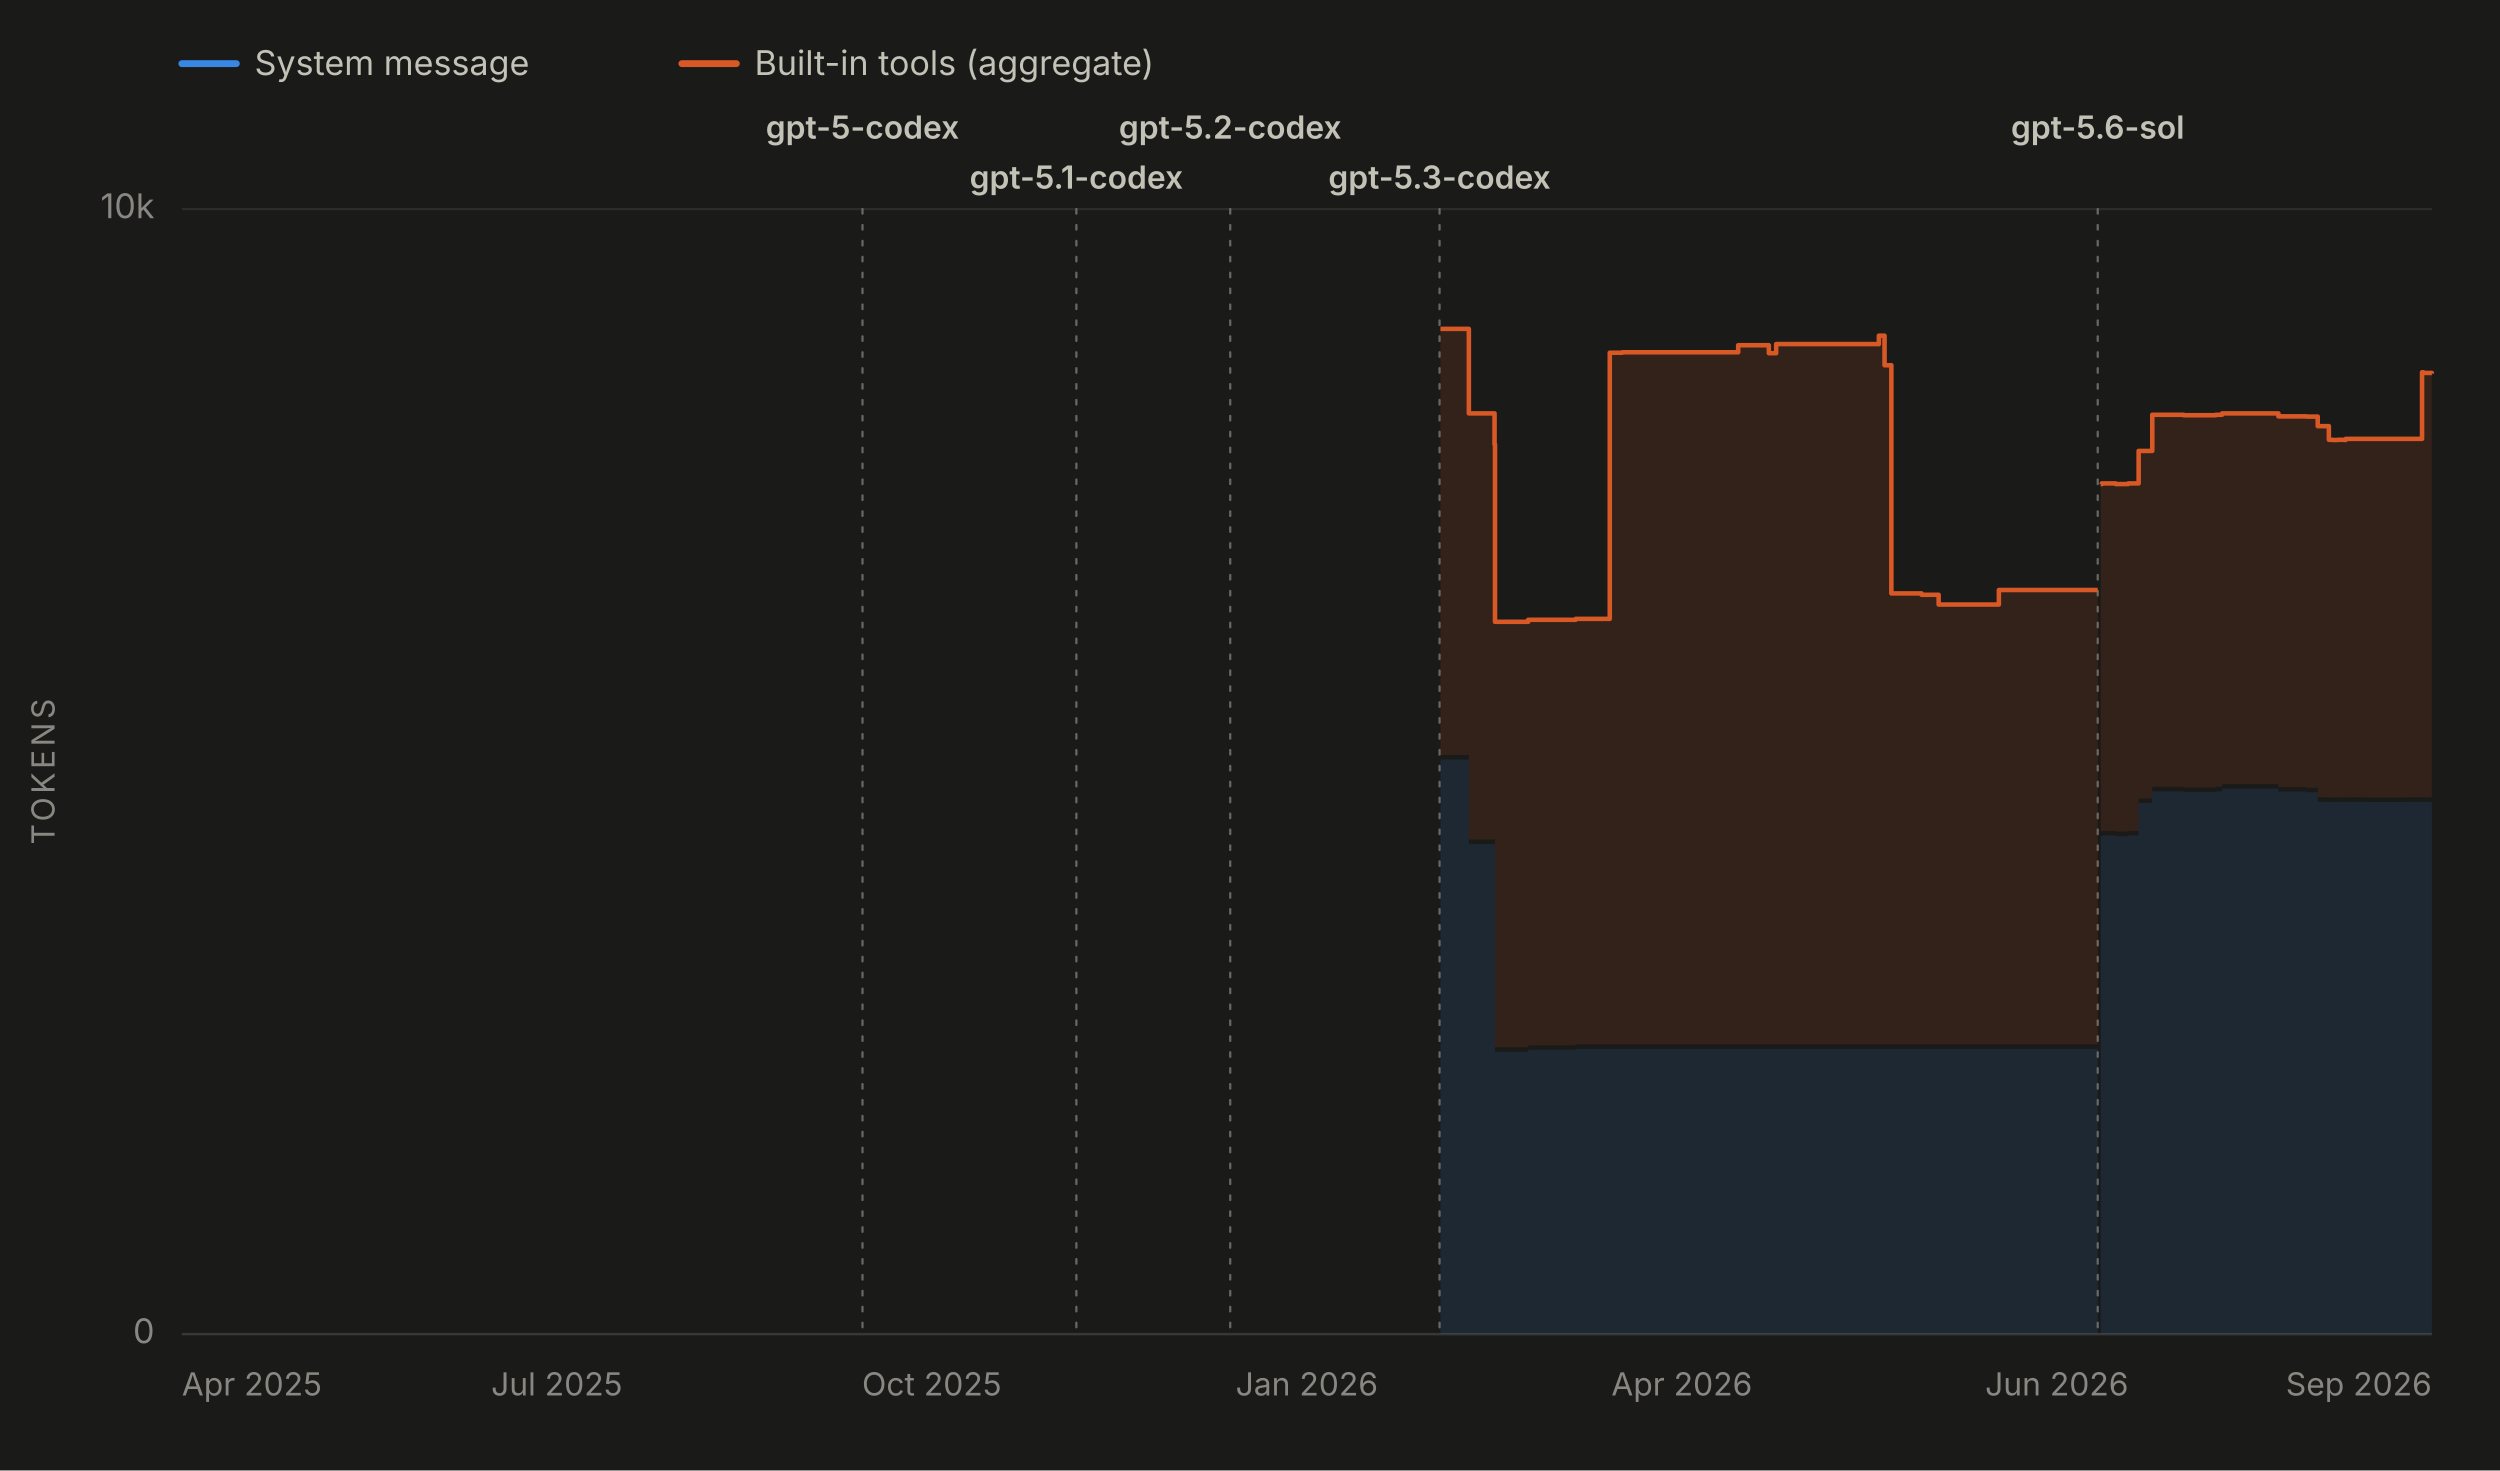
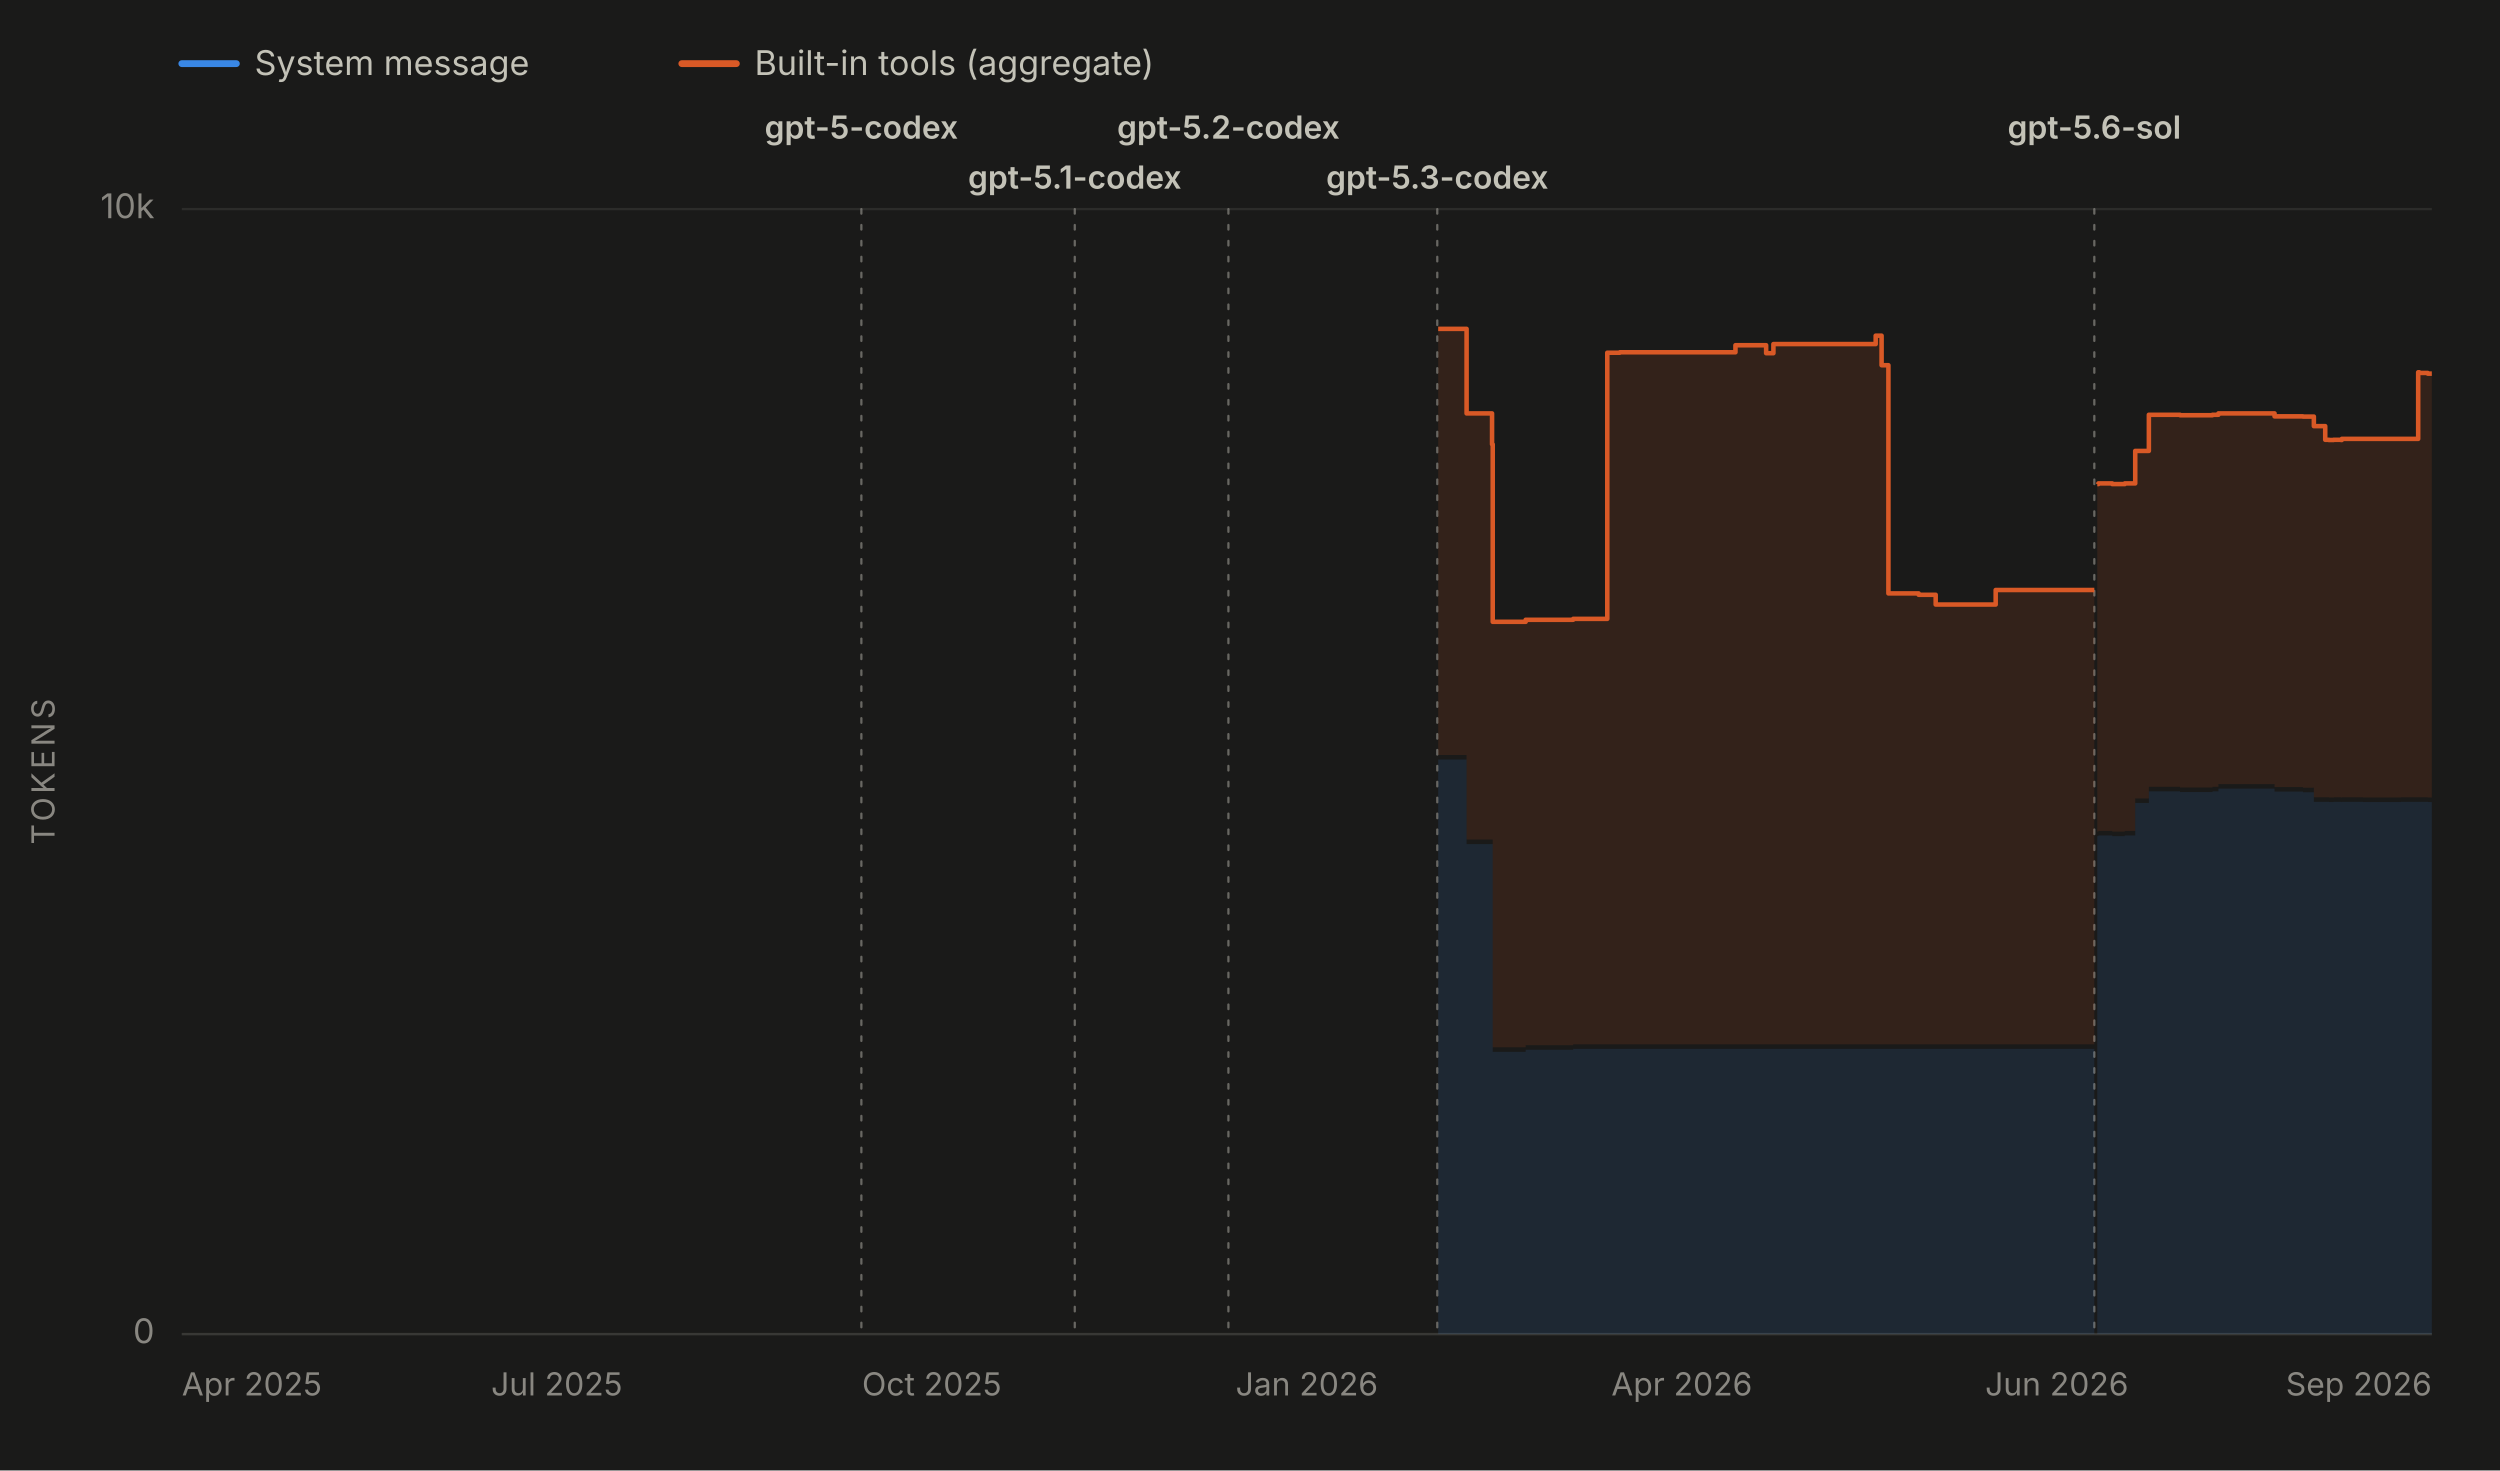
<svg xmlns="http://www.w3.org/2000/svg" viewBox="0 0 1100 647" width="1100" height="647" role="img" aria-labelledby="chartTitle chartDesc" font-family="system-ui, -apple-system, 'Segoe UI', sans-serif">
  <rect x="0" y="0" width="1100" height="647" fill="#1a1a19" />
  <line x1="80" y1="28" x2="104" y2="28" stroke="#3987e5" stroke-width="3" stroke-linecap="round" />
  <text x="112" y="33" font-size="15" fill="#c3c2b7">System message</text>
  <line x1="300" y1="28" x2="324" y2="28" stroke="#d95926" stroke-width="3" stroke-linecap="round" />
  <text x="332" y="33" font-size="15" fill="#c3c2b7">Built-in tools (aggregate)</text>
  <line x1="80" y1="587.0" x2="1070" y2="587.0" stroke="#2c2c2a" stroke-width="1" />
  <text x="68" y="591.0" font-size="15" fill="#898781" text-anchor="end">0</text>
  <line x1="80" y1="92.0" x2="1070" y2="92.0" stroke="#2c2c2a" stroke-width="1" />
  <text x="68" y="96.0" font-size="15" fill="#898781" text-anchor="end">10k</text>
  <text x="24" y="339.5" font-size="14" fill="#898781" text-anchor="middle" letter-spacing="1.5" transform="rotate(-90 24 339.5)">TOKENS</text>
  <line x1="80" y1="587" x2="1070" y2="587" stroke="#383835" stroke-width="1" />
  <text x="80.0" y="614" font-size="14" fill="#898781" text-anchor="start">Apr 2025</text>
  <text x="245.0" y="614" font-size="14" fill="#898781" text-anchor="middle">Jul 2025</text>
  <text x="410.0" y="614" font-size="14" fill="#898781" text-anchor="middle">Oct 2025</text>
  <text x="575.0" y="614" font-size="14" fill="#898781" text-anchor="middle">Jan 2026</text>
  <text x="740.0" y="614" font-size="14" fill="#898781" text-anchor="middle">Apr 2026</text>
  <text x="905.0" y="614" font-size="14" fill="#898781" text-anchor="middle">Jun 2026</text>
  <text x="1070.0" y="614" font-size="14" fill="#898781" text-anchor="end">Sep 2026</text>
  <g data-release-date="2025-09-23">
-     <line x1="379.5" y1="92" x2="379.5" y2="587" stroke="#898781" stroke-width="1" stroke-dasharray="2,5" stroke-linecap="round" opacity="0.7" />
-     <text x="379.5" y="61.0" font-size="14" font-weight="600" fill="#c3c2b7" text-anchor="middle">gpt-5-codex</text>
+     <line x1="379.0" y1="92" x2="379.0" y2="587" stroke="#898781" stroke-width="1" stroke-dasharray="2,5" stroke-linecap="round" opacity="0.7" />
+     <text x="379.0" y="61.0" font-size="14" font-weight="600" fill="#c3c2b7" text-anchor="middle">gpt-5-codex</text>
  </g>
  <g data-release-date="2025-11-12">
-     <line x1="473.6" y1="92" x2="473.6" y2="587" stroke="#898781" stroke-width="1" stroke-dasharray="2,5" stroke-linecap="round" opacity="0.7" />
-     <text x="473.6" y="83.0" font-size="14" font-weight="600" fill="#c3c2b7" text-anchor="middle">gpt-5.1-codex</text>
+     <line x1="472.9" y1="92" x2="472.9" y2="587" stroke="#898781" stroke-width="1" stroke-dasharray="2,5" stroke-linecap="round" opacity="0.7" />
+     <text x="472.9" y="83.0" font-size="14" font-weight="600" fill="#c3c2b7" text-anchor="middle">gpt-5.1-codex</text>
  </g>
  <g data-release-date="2025-12-18">
-     <line x1="541.3" y1="92" x2="541.3" y2="587" stroke="#898781" stroke-width="1" stroke-dasharray="2,5" stroke-linecap="round" opacity="0.7" />
-     <text x="541.3" y="61.0" font-size="14" font-weight="600" fill="#c3c2b7" text-anchor="middle">gpt-5.2-codex</text>
+     <line x1="540.5" y1="92" x2="540.5" y2="587" stroke="#898781" stroke-width="1" stroke-dasharray="2,5" stroke-linecap="round" opacity="0.7" />
+     <text x="540.5" y="61.0" font-size="14" font-weight="600" fill="#c3c2b7" text-anchor="middle">gpt-5.2-codex</text>
  </g>
  <g data-release-date="2026-02-05">
-     <line x1="633.4" y1="92" x2="633.4" y2="587" stroke="#898781" stroke-width="1" stroke-dasharray="2,5" stroke-linecap="round" opacity="0.7" />
-     <text x="633.4" y="83.0" font-size="14" font-weight="600" fill="#c3c2b7" text-anchor="middle">gpt-5.3-codex</text>
+     <line x1="632.4" y1="92" x2="632.4" y2="587" stroke="#898781" stroke-width="1" stroke-dasharray="2,5" stroke-linecap="round" opacity="0.7" />
+     <text x="632.4" y="83.0" font-size="14" font-weight="600" fill="#c3c2b7" text-anchor="middle">gpt-5.3-codex</text>
  </g>
  <g data-release-date="2026-07-09">
-     <line x1="923.0" y1="92" x2="923.0" y2="587" stroke="#898781" stroke-width="1" stroke-dasharray="2,5" stroke-linecap="round" opacity="0.7" />
-     <text x="923.0" y="61.0" font-size="14" font-weight="600" fill="#c3c2b7" text-anchor="middle">gpt-5.6-sol</text>
+     <line x1="921.5" y1="92" x2="921.5" y2="587" stroke="#898781" stroke-width="1" stroke-dasharray="2,5" stroke-linecap="round" opacity="0.7" />
+     <text x="921.5" y="61.0" font-size="14" font-weight="600" fill="#c3c2b7" text-anchor="middle">gpt-5.6-sol</text>
  </g>
  <g data-selected-models="gpt-5.3-codex">
-     <path d="M 633.8 587.0 L 633.8 334.2 L 634.8 334.2 L 634.8 334.2 L 646.3 334.2 L 646.3 371.4 L 648.0 371.4 L 648.0 371.4 L 648.2 371.4 L 648.2 371.4 L 657.6 371.4 L 657.6 371.4 L 657.8 371.4 L 657.8 462.8 L 658.4 462.8 L 658.4 462.8 L 672.4 462.8 L 672.4 461.9 L 674.7 461.9 L 674.7 461.9 L 681.8 461.9 L 681.8 461.9 L 686.3 461.9 L 686.3 461.9 L 687.6 461.9 L 687.6 461.9 L 693.3 461.9 L 693.3 461.5 L 695.9 461.5 L 695.9 461.5 L 697.4 461.5 L 697.4 461.5 L 708.3 461.5 L 708.3 461.5 L 713.8 461.5 L 713.8 461.5 L 727.3 461.5 L 727.3 461.5 L 736.3 461.5 L 736.3 461.5 L 755.6 461.5 L 755.6 461.5 L 755.9 461.5 L 755.9 461.5 L 764.8 461.5 L 764.8 461.5 L 774.0 461.5 L 774.0 461.5 L 778.3 461.5 L 778.3 461.5 L 779.7 461.5 L 779.7 461.5 L 781.5 461.5 L 781.5 461.5 L 792.7 461.5 L 792.7 461.5 L 805.9 461.5 L 805.9 461.5 L 808.2 461.5 L 808.2 461.5 L 826.7 461.5 L 826.7 461.5 L 829.2 461.5 L 829.2 461.5 L 832.2 461.5 L 832.2 461.5 L 841.8 461.5 L 841.8 461.5 L 845.5 461.5 L 845.5 461.5 L 853.0 461.5 L 853.0 461.5 L 857.3 461.5 L 857.3 461.5 L 866.5 461.5 L 866.5 461.5 L 868.2 461.5 L 868.2 461.5 L 879.5 461.5 L 879.5 461.5 L 883.9 461.5 L 883.9 461.5 L 892.8 461.5 L 892.8 461.5 L 896.7 461.5 L 896.7 461.5 L 897.3 461.5 L 897.3 461.5 L 900.3 461.5 L 900.3 461.5 L 904.6 461.5 L 904.6 461.5 L 908.1 461.5 L 908.1 461.5 L 921.3 461.5 L 921.3 461.5 L 923.0 461.5 L 923.0 461.5 L 923.0 587.0 Z" fill="#3987e5" fill-opacity="0.13" stroke="none" />
+     <path d="M 632.8 587.0 L 632.8 334.2 L 633.8 334.2 L 633.8 334.2 L 645.3 334.2 L 645.3 371.4 L 647.0 371.4 L 647.0 371.4 L 647.1 371.4 L 647.1 371.4 L 656.5 371.4 L 656.5 371.4 L 656.8 371.4 L 656.8 462.8 L 657.4 462.8 L 657.4 462.8 L 671.3 462.8 L 671.3 461.9 L 673.7 461.9 L 673.7 461.9 L 680.8 461.9 L 680.8 461.9 L 685.2 461.9 L 685.2 461.9 L 686.5 461.9 L 686.5 461.9 L 692.2 461.9 L 692.2 461.5 L 694.8 461.5 L 694.8 461.5 L 696.3 461.5 L 696.3 461.5 L 707.2 461.5 L 707.2 461.5 L 712.7 461.5 L 712.7 461.5 L 726.2 461.5 L 726.2 461.5 L 735.1 461.5 L 735.1 461.5 L 754.4 461.5 L 754.4 461.5 L 754.7 461.5 L 754.7 461.5 L 763.6 461.5 L 763.6 461.5 L 772.8 461.5 L 772.8 461.5 L 777.1 461.5 L 777.1 461.5 L 778.4 461.5 L 778.4 461.5 L 780.3 461.5 L 780.3 461.5 L 791.4 461.5 L 791.4 461.5 L 804.6 461.5 L 804.6 461.5 L 807.0 461.5 L 807.0 461.5 L 825.3 461.5 L 825.3 461.5 L 827.9 461.5 L 827.9 461.5 L 830.9 461.5 L 830.9 461.5 L 840.5 461.5 L 840.5 461.5 L 844.2 461.5 L 844.2 461.5 L 851.7 461.5 L 851.7 461.5 L 856.0 461.5 L 856.0 461.5 L 865.1 461.5 L 865.1 461.5 L 866.8 461.5 L 866.8 461.5 L 878.1 461.5 L 878.1 461.5 L 882.5 461.5 L 882.5 461.5 L 891.4 461.5 L 891.4 461.5 L 895.3 461.5 L 895.3 461.5 L 895.8 461.5 L 895.8 461.5 L 898.8 461.5 L 898.8 461.5 L 903.1 461.5 L 903.1 461.5 L 906.6 461.5 L 906.6 461.5 L 919.8 461.5 L 919.8 461.5 L 921.5 461.5 L 921.5 461.5 L 921.5 587.0 Z" fill="#3987e5" fill-opacity="0.13" stroke="none" />
  </g>
  <g data-selected-models="gpt-5.6-sol">
-     <path d="M 924.3 587.0 L 924.3 367.9 L 924.8 367.9 L 924.8 367.6 L 930.9 367.6 L 930.9 367.9 L 931.0 367.9 L 931.0 367.9 L 932.8 367.9 L 932.8 367.9 L 936.4 367.9 L 936.4 367.6 L 941.0 367.6 L 941.0 353.3 L 947.0 353.3 L 947.0 348.2 L 960.8 348.2 L 960.8 348.5 L 975.0 348.5 L 975.0 348.2 L 977.7 348.2 L 977.7 347.0 L 1002.5 347.0 L 1002.5 348.3 L 1003.8 348.3 L 1003.8 348.3 L 1009.7 348.3 L 1009.7 348.3 L 1014.9 348.3 L 1014.9 348.6 L 1015.5 348.6 L 1015.5 348.6 L 1019.8 348.6 L 1019.8 352.8 L 1024.7 352.8 L 1024.7 352.8 L 1026.4 352.8 L 1026.4 352.9 L 1028.5 352.9 L 1028.5 352.8 L 1030.0 352.8 L 1030.0 352.8 L 1030.3 352.8 L 1030.3 352.8 L 1031.8 352.8 L 1031.8 352.9 L 1032.1 352.9 L 1032.1 352.8 L 1041.4 352.8 L 1041.4 352.9 L 1056.6 352.9 L 1056.6 352.9 L 1058.2 352.9 L 1058.2 352.8 L 1065.7 352.8 L 1065.7 352.8 L 1066.3 352.8 L 1066.3 352.8 L 1070.0 352.8 L 1070.0 352.9 L 1070.0 587.0 Z" fill="#3987e5" fill-opacity="0.13" stroke="none" />
+     <path d="M 922.8 587.0 L 922.8 367.9 L 923.3 367.9 L 923.3 367.6 L 929.4 367.6 L 929.4 367.9 L 929.5 367.9 L 929.5 367.9 L 931.3 367.9 L 931.3 367.9 L 934.9 367.9 L 934.9 367.6 L 939.5 367.6 L 939.5 353.3 L 945.5 353.3 L 945.5 348.2 L 959.2 348.2 L 959.2 348.5 L 973.5 348.5 L 973.5 348.2 L 976.1 348.2 L 976.1 347.0 L 1000.8 347.0 L 1000.8 348.3 L 1002.1 348.3 L 1002.1 348.3 L 1008.0 348.3 L 1008.0 348.3 L 1013.3 348.3 L 1013.3 348.6 L 1013.9 348.6 L 1013.9 348.6 L 1018.1 348.6 L 1018.1 352.8 L 1023.1 352.8 L 1023.1 352.8 L 1024.7 352.8 L 1024.7 352.9 L 1026.8 352.9 L 1026.8 352.8 L 1028.3 352.8 L 1028.3 352.8 L 1028.6 352.8 L 1028.6 352.8 L 1030.1 352.8 L 1030.1 352.9 L 1030.4 352.9 L 1030.4 352.8 L 1039.7 352.8 L 1039.7 352.9 L 1054.8 352.9 L 1054.8 352.9 L 1056.5 352.9 L 1056.5 352.8 L 1064.0 352.8 L 1064.0 352.8 L 1064.5 352.8 L 1064.5 352.8 L 1068.2 352.8 L 1068.2 352.9 L 1070.0 352.9 L 1070.0 352.9 L 1070.0 587.0 Z" fill="#3987e5" fill-opacity="0.13" stroke="none" />
  </g>
  <g data-selected-models="gpt-5.3-codex">
-     <path d="M 633.8 332.2 L 633.8 144.7 L 634.8 144.7 L 634.8 144.7 L 646.3 144.7 L 646.3 181.9 L 648.0 181.9 L 648.0 181.9 L 648.2 181.9 L 648.2 181.9 L 657.6 181.9 L 657.6 195.5 L 657.8 195.5 L 657.8 273.6 L 658.4 273.6 L 658.4 273.6 L 672.4 273.6 L 672.4 272.7 L 674.7 272.7 L 674.7 272.7 L 681.8 272.7 L 681.8 272.7 L 686.3 272.7 L 686.3 272.7 L 687.6 272.7 L 687.6 272.7 L 693.3 272.7 L 693.3 272.3 L 695.9 272.3 L 695.9 272.3 L 697.4 272.3 L 697.4 272.3 L 708.3 272.3 L 708.3 155.2 L 713.8 155.2 L 713.8 155.0 L 727.3 155.0 L 727.3 155.0 L 736.3 155.0 L 736.3 155.0 L 755.6 155.0 L 755.6 155.0 L 755.9 155.0 L 755.9 155.0 L 764.8 155.0 L 764.8 151.9 L 774.0 151.9 L 774.0 151.9 L 778.3 151.9 L 778.3 155.4 L 779.7 155.4 L 779.7 155.4 L 781.5 155.4 L 781.5 151.4 L 792.7 151.4 L 792.7 151.4 L 805.9 151.4 L 805.9 151.4 L 808.2 151.4 L 808.2 151.4 L 826.7 151.4 L 826.7 147.7 L 829.2 147.7 L 829.2 160.7 L 832.2 160.7 L 832.2 261.1 L 841.8 261.1 L 841.8 261.1 L 845.5 261.1 L 845.5 261.7 L 853.0 261.7 L 853.0 266.0 L 857.3 266.0 L 857.3 266.0 L 866.5 266.0 L 866.5 266.0 L 868.2 266.0 L 868.2 266.0 L 879.5 266.0 L 879.5 259.6 L 883.9 259.6 L 883.9 259.6 L 892.8 259.6 L 892.8 259.6 L 896.7 259.6 L 896.7 259.6 L 897.3 259.6 L 897.3 259.6 L 900.3 259.6 L 900.3 259.6 L 904.6 259.6 L 904.6 259.6 L 908.1 259.6 L 908.1 259.6 L 921.3 259.6 L 921.3 259.6 L 923.0 259.6 L 923.0 259.6 L 923.0 459.5 L 923.0 459.5 L 921.3 459.5 L 921.3 459.5 L 908.1 459.5 L 908.1 459.5 L 904.6 459.5 L 904.6 459.5 L 900.3 459.5 L 900.3 459.5 L 897.3 459.5 L 897.3 459.5 L 896.7 459.5 L 896.7 459.5 L 892.8 459.5 L 892.8 459.5 L 883.9 459.5 L 883.9 459.5 L 879.5 459.5 L 879.5 459.5 L 868.2 459.5 L 868.2 459.5 L 866.5 459.5 L 866.5 459.5 L 857.3 459.5 L 857.3 459.5 L 853.0 459.5 L 853.0 459.5 L 845.5 459.5 L 845.5 459.5 L 841.8 459.5 L 841.8 459.5 L 832.2 459.5 L 832.2 459.5 L 829.2 459.5 L 829.2 459.5 L 826.7 459.5 L 826.7 459.5 L 808.2 459.5 L 808.2 459.5 L 805.9 459.5 L 805.9 459.5 L 792.7 459.5 L 792.7 459.5 L 781.5 459.5 L 781.5 459.5 L 779.7 459.5 L 779.7 459.5 L 778.3 459.5 L 778.3 459.5 L 774.0 459.5 L 774.0 459.5 L 764.8 459.5 L 764.8 459.5 L 755.9 459.5 L 755.9 459.5 L 755.6 459.5 L 755.6 459.5 L 736.3 459.5 L 736.3 459.5 L 727.3 459.5 L 727.3 459.5 L 713.8 459.5 L 713.8 459.5 L 708.3 459.5 L 708.3 459.5 L 697.4 459.5 L 697.4 459.5 L 695.9 459.5 L 695.9 459.5 L 693.3 459.5 L 693.3 459.9 L 687.6 459.9 L 687.6 459.9 L 686.3 459.9 L 686.3 459.9 L 681.8 459.9 L 681.8 459.9 L 674.7 459.9 L 674.7 459.9 L 672.4 459.9 L 672.4 460.8 L 658.4 460.8 L 658.4 460.8 L 657.8 460.8 L 657.8 369.4 L 657.6 369.4 L 657.6 369.4 L 648.2 369.4 L 648.2 369.4 L 648.0 369.4 L 648.0 369.4 L 646.3 369.4 L 646.3 332.2 L 634.8 332.2 L 634.8 332.2 L 633.8 332.2 Z" fill="#d95926" fill-opacity="0.13" stroke="none" />
-     <path d="M 633.8 144.7 L 634.8 144.7 L 634.8 144.7 L 646.3 144.7 L 646.3 181.9 L 648.0 181.9 L 648.0 181.9 L 648.2 181.9 L 648.2 181.9 L 657.6 181.9 L 657.6 195.5 L 657.8 195.5 L 657.8 273.6 L 658.4 273.6 L 658.4 273.6 L 672.4 273.6 L 672.4 272.7 L 674.7 272.7 L 674.7 272.7 L 681.8 272.7 L 681.8 272.7 L 686.3 272.7 L 686.3 272.7 L 687.6 272.7 L 687.6 272.7 L 693.3 272.7 L 693.3 272.3 L 695.9 272.3 L 695.9 272.3 L 697.4 272.3 L 697.4 272.3 L 708.3 272.3 L 708.3 155.2 L 713.8 155.2 L 713.8 155.0 L 727.3 155.0 L 727.3 155.0 L 736.3 155.0 L 736.3 155.0 L 755.6 155.0 L 755.6 155.0 L 755.9 155.0 L 755.9 155.0 L 764.8 155.0 L 764.8 151.9 L 774.0 151.9 L 774.0 151.9 L 778.3 151.9 L 778.3 155.4 L 779.7 155.4 L 779.7 155.4 L 781.5 155.4 L 781.5 151.4 L 792.7 151.4 L 792.7 151.4 L 805.9 151.4 L 805.9 151.4 L 808.2 151.4 L 808.2 151.4 L 826.7 151.4 L 826.7 147.7 L 829.2 147.7 L 829.2 160.7 L 832.2 160.7 L 832.2 261.1 L 841.8 261.1 L 841.8 261.1 L 845.5 261.1 L 845.5 261.7 L 853.0 261.7 L 853.0 266.0 L 857.3 266.0 L 857.3 266.0 L 866.5 266.0 L 866.5 266.0 L 868.2 266.0 L 868.2 266.0 L 879.5 266.0 L 879.5 259.6 L 883.9 259.6 L 883.9 259.6 L 892.8 259.6 L 892.8 259.6 L 896.7 259.6 L 896.7 259.6 L 897.3 259.6 L 897.3 259.6 L 900.3 259.6 L 900.3 259.6 L 904.6 259.6 L 904.6 259.6 L 908.1 259.6 L 908.1 259.6 L 921.3 259.6 L 921.3 259.6 L 923.0 259.6 L 923.0 259.6" fill="none" stroke="#d95926" stroke-width="2" stroke-linejoin="round" />
+     <path d="M 632.8 332.2 L 632.8 144.7 L 633.8 144.7 L 633.8 144.7 L 645.3 144.7 L 645.3 181.9 L 647.0 181.9 L 647.0 181.9 L 647.1 181.9 L 647.1 181.9 L 656.5 181.9 L 656.5 195.5 L 656.8 195.5 L 656.8 273.6 L 657.4 273.6 L 657.4 273.6 L 671.3 273.6 L 671.3 272.7 L 673.7 272.7 L 673.7 272.7 L 680.8 272.7 L 680.8 272.7 L 685.2 272.7 L 685.2 272.7 L 686.5 272.7 L 686.5 272.7 L 692.2 272.7 L 692.2 272.3 L 694.8 272.3 L 694.8 272.3 L 696.3 272.3 L 696.3 272.3 L 707.2 272.3 L 707.2 155.2 L 712.7 155.2 L 712.7 155.0 L 726.2 155.0 L 726.2 155.0 L 735.1 155.0 L 735.1 155.0 L 754.4 155.0 L 754.4 155.0 L 754.7 155.0 L 754.7 155.0 L 763.6 155.0 L 763.6 151.9 L 772.8 151.9 L 772.8 151.9 L 777.1 151.9 L 777.1 155.4 L 778.4 155.4 L 778.4 155.4 L 780.3 155.4 L 780.3 151.4 L 791.4 151.4 L 791.4 151.4 L 804.6 151.4 L 804.6 151.4 L 807.0 151.4 L 807.0 151.4 L 825.3 151.4 L 825.3 147.7 L 827.9 147.7 L 827.9 160.7 L 830.9 160.7 L 830.9 261.1 L 840.5 261.1 L 840.5 261.1 L 844.2 261.1 L 844.2 261.7 L 851.7 261.7 L 851.7 266.0 L 856.0 266.0 L 856.0 266.0 L 865.1 266.0 L 865.1 266.0 L 866.8 266.0 L 866.8 266.0 L 878.1 266.0 L 878.1 259.6 L 882.5 259.6 L 882.5 259.6 L 891.4 259.6 L 891.4 259.6 L 895.3 259.6 L 895.3 259.6 L 895.8 259.6 L 895.8 259.6 L 898.8 259.6 L 898.8 259.6 L 903.1 259.6 L 903.1 259.6 L 906.6 259.6 L 906.6 259.6 L 919.8 259.6 L 919.8 259.6 L 921.5 259.6 L 921.5 259.6 L 921.5 459.5 L 921.5 459.5 L 919.8 459.5 L 919.8 459.5 L 906.6 459.5 L 906.6 459.5 L 903.1 459.5 L 903.1 459.5 L 898.8 459.5 L 898.8 459.5 L 895.8 459.5 L 895.8 459.5 L 895.3 459.5 L 895.3 459.5 L 891.4 459.5 L 891.4 459.5 L 882.5 459.5 L 882.5 459.5 L 878.1 459.5 L 878.1 459.5 L 866.8 459.5 L 866.8 459.5 L 865.1 459.5 L 865.1 459.5 L 856.0 459.5 L 856.0 459.5 L 851.7 459.5 L 851.7 459.5 L 844.2 459.5 L 844.2 459.5 L 840.5 459.5 L 840.5 459.5 L 830.9 459.5 L 830.9 459.5 L 827.9 459.5 L 827.9 459.5 L 825.3 459.5 L 825.3 459.5 L 807.0 459.5 L 807.0 459.5 L 804.6 459.5 L 804.6 459.5 L 791.4 459.5 L 791.4 459.5 L 780.3 459.5 L 780.3 459.5 L 778.4 459.5 L 778.4 459.5 L 777.1 459.5 L 777.1 459.5 L 772.8 459.5 L 772.8 459.5 L 763.6 459.5 L 763.6 459.5 L 754.7 459.5 L 754.7 459.5 L 754.4 459.5 L 754.4 459.5 L 735.1 459.5 L 735.1 459.5 L 726.2 459.5 L 726.2 459.5 L 712.7 459.5 L 712.7 459.5 L 707.2 459.5 L 707.2 459.5 L 696.3 459.5 L 696.3 459.5 L 694.8 459.5 L 694.8 459.5 L 692.2 459.5 L 692.2 459.9 L 686.5 459.9 L 686.5 459.9 L 685.2 459.9 L 685.2 459.9 L 680.8 459.9 L 680.8 459.9 L 673.7 459.9 L 673.7 459.9 L 671.3 459.9 L 671.3 460.8 L 657.4 460.8 L 657.4 460.8 L 656.8 460.8 L 656.8 369.4 L 656.5 369.4 L 656.5 369.4 L 647.1 369.4 L 647.1 369.4 L 647.0 369.4 L 647.0 369.4 L 645.3 369.4 L 645.3 332.2 L 633.8 332.2 L 633.8 332.2 L 632.8 332.2 Z" fill="#d95926" fill-opacity="0.13" stroke="none" />
+     <path d="M 632.8 144.7 L 633.8 144.7 L 633.8 144.7 L 645.3 144.7 L 645.3 181.9 L 647.0 181.9 L 647.0 181.9 L 647.1 181.9 L 647.1 181.9 L 656.5 181.9 L 656.5 195.5 L 656.8 195.5 L 656.8 273.6 L 657.4 273.6 L 657.4 273.6 L 671.3 273.6 L 671.3 272.7 L 673.7 272.7 L 673.7 272.7 L 680.8 272.7 L 680.8 272.7 L 685.2 272.7 L 685.2 272.7 L 686.5 272.7 L 686.5 272.7 L 692.2 272.7 L 692.2 272.3 L 694.8 272.3 L 694.8 272.3 L 696.3 272.3 L 696.3 272.3 L 707.2 272.3 L 707.2 155.2 L 712.7 155.2 L 712.7 155.0 L 726.2 155.0 L 726.2 155.0 L 735.1 155.0 L 735.1 155.0 L 754.4 155.0 L 754.4 155.0 L 754.7 155.0 L 754.7 155.0 L 763.6 155.0 L 763.6 151.9 L 772.8 151.9 L 772.8 151.9 L 777.1 151.9 L 777.1 155.4 L 778.4 155.4 L 778.4 155.4 L 780.3 155.4 L 780.3 151.4 L 791.4 151.4 L 791.4 151.4 L 804.6 151.4 L 804.6 151.4 L 807.0 151.4 L 807.0 151.4 L 825.3 151.4 L 825.3 147.7 L 827.9 147.7 L 827.9 160.7 L 830.9 160.7 L 830.9 261.1 L 840.5 261.1 L 840.5 261.1 L 844.2 261.1 L 844.2 261.7 L 851.7 261.7 L 851.7 266.0 L 856.0 266.0 L 856.0 266.0 L 865.1 266.0 L 865.1 266.0 L 866.8 266.0 L 866.8 266.0 L 878.1 266.0 L 878.1 259.6 L 882.5 259.6 L 882.5 259.6 L 891.4 259.6 L 891.4 259.6 L 895.3 259.6 L 895.3 259.6 L 895.8 259.6 L 895.8 259.6 L 898.8 259.6 L 898.8 259.6 L 903.1 259.6 L 903.1 259.6 L 906.6 259.6 L 906.6 259.6 L 919.8 259.6 L 919.8 259.6 L 921.5 259.6 L 921.5 259.6" fill="none" stroke="#d95926" stroke-width="2" stroke-linejoin="round" />
  </g>
  <g data-selected-models="gpt-5.6-sol">
-     <path d="M 924.3 365.9 L 924.3 213.0 L 924.8 213.0 L 924.8 212.7 L 930.9 212.7 L 930.9 213.0 L 931.0 213.0 L 931.0 213.0 L 932.8 213.0 L 932.8 213.0 L 936.4 213.0 L 936.4 212.7 L 941.0 212.7 L 941.0 198.4 L 947.0 198.4 L 947.0 182.5 L 960.8 182.5 L 960.8 182.7 L 975.0 182.7 L 975.0 182.5 L 977.7 182.5 L 977.7 181.9 L 1002.5 181.9 L 1002.5 183.2 L 1003.8 183.2 L 1003.8 183.2 L 1009.7 183.2 L 1009.7 183.2 L 1014.9 183.2 L 1014.9 183.3 L 1015.5 183.3 L 1015.5 183.3 L 1019.8 183.3 L 1019.8 187.5 L 1024.7 187.5 L 1024.7 193.5 L 1026.4 193.5 L 1026.4 193.6 L 1028.5 193.6 L 1028.5 193.5 L 1030.0 193.5 L 1030.0 193.5 L 1030.3 193.5 L 1030.3 193.5 L 1031.8 193.5 L 1031.8 193.6 L 1032.1 193.6 L 1032.1 193.1 L 1041.4 193.1 L 1041.4 193.1 L 1056.6 193.1 L 1056.6 193.1 L 1058.2 193.1 L 1058.2 193.1 L 1065.7 193.1 L 1065.7 163.8 L 1066.3 163.8 L 1066.3 164.1 L 1070.0 164.1 L 1070.0 164.4 L 1070.0 350.9 L 1070.0 350.8 L 1066.3 350.8 L 1066.3 350.8 L 1065.7 350.8 L 1065.7 350.8 L 1058.2 350.8 L 1058.2 350.9 L 1056.6 350.9 L 1056.6 350.9 L 1041.4 350.9 L 1041.4 350.8 L 1032.1 350.8 L 1032.1 350.9 L 1031.8 350.9 L 1031.8 350.8 L 1030.3 350.8 L 1030.3 350.8 L 1030.0 350.8 L 1030.0 350.8 L 1028.5 350.8 L 1028.5 350.9 L 1026.4 350.9 L 1026.4 350.8 L 1024.7 350.8 L 1024.7 350.8 L 1019.8 350.8 L 1019.8 346.6 L 1015.5 346.6 L 1015.5 346.6 L 1014.9 346.6 L 1014.9 346.3 L 1009.7 346.3 L 1009.7 346.3 L 1003.8 346.3 L 1003.8 346.3 L 1002.5 346.3 L 1002.5 345.0 L 977.7 345.0 L 977.7 346.2 L 975.0 346.2 L 975.0 346.5 L 960.8 346.5 L 960.8 346.2 L 947.0 346.2 L 947.0 351.3 L 941.0 351.3 L 941.0 365.6 L 936.4 365.6 L 936.4 365.9 L 932.8 365.9 L 932.8 365.9 L 931.0 365.9 L 931.0 365.9 L 930.9 365.9 L 930.9 365.6 L 924.8 365.6 L 924.8 365.9 L 924.3 365.9 Z" fill="#d95926" fill-opacity="0.13" stroke="none" />
-     <path d="M 924.3 213.0 L 924.8 213.0 L 924.8 212.7 L 930.9 212.7 L 930.9 213.0 L 931.0 213.0 L 931.0 213.0 L 932.8 213.0 L 932.8 213.0 L 936.4 213.0 L 936.4 212.7 L 941.0 212.7 L 941.0 198.4 L 947.0 198.4 L 947.0 182.5 L 960.8 182.5 L 960.8 182.7 L 975.0 182.7 L 975.0 182.5 L 977.7 182.5 L 977.7 181.9 L 1002.5 181.9 L 1002.5 183.2 L 1003.8 183.2 L 1003.8 183.2 L 1009.7 183.2 L 1009.7 183.2 L 1014.9 183.2 L 1014.9 183.3 L 1015.5 183.3 L 1015.5 183.3 L 1019.8 183.3 L 1019.8 187.5 L 1024.7 187.5 L 1024.7 193.5 L 1026.4 193.5 L 1026.4 193.6 L 1028.5 193.6 L 1028.5 193.5 L 1030.0 193.5 L 1030.0 193.5 L 1030.3 193.5 L 1030.3 193.5 L 1031.8 193.5 L 1031.8 193.6 L 1032.1 193.6 L 1032.1 193.1 L 1041.4 193.1 L 1041.4 193.1 L 1056.6 193.1 L 1056.6 193.1 L 1058.2 193.1 L 1058.2 193.1 L 1065.7 193.1 L 1065.7 163.8 L 1066.3 163.8 L 1066.3 164.1 L 1070.0 164.1 L 1070.0 164.4" fill="none" stroke="#d95926" stroke-width="2" stroke-linejoin="round" />
+     <path d="M 922.8 365.9 L 922.8 213.0 L 923.3 213.0 L 923.3 212.7 L 929.4 212.7 L 929.4 213.0 L 929.5 213.0 L 929.5 213.0 L 931.3 213.0 L 931.3 213.0 L 934.9 213.0 L 934.9 212.7 L 939.5 212.7 L 939.5 198.4 L 945.5 198.4 L 945.5 182.5 L 959.2 182.5 L 959.2 182.7 L 973.5 182.7 L 973.5 182.5 L 976.1 182.5 L 976.1 181.9 L 1000.8 181.9 L 1000.8 183.2 L 1002.1 183.2 L 1002.1 183.2 L 1008.0 183.2 L 1008.0 183.2 L 1013.3 183.2 L 1013.3 183.3 L 1013.9 183.3 L 1013.9 183.3 L 1018.1 183.3 L 1018.1 187.5 L 1023.1 187.5 L 1023.1 193.5 L 1024.7 193.5 L 1024.7 193.6 L 1026.8 193.6 L 1026.8 193.5 L 1028.3 193.5 L 1028.3 193.5 L 1028.6 193.5 L 1028.6 193.5 L 1030.1 193.5 L 1030.1 193.6 L 1030.4 193.6 L 1030.4 193.1 L 1039.7 193.1 L 1039.7 193.1 L 1054.8 193.1 L 1054.8 193.1 L 1056.5 193.1 L 1056.5 193.1 L 1064.0 193.1 L 1064.0 163.8 L 1064.5 163.8 L 1064.5 164.1 L 1068.2 164.1 L 1068.2 164.4 L 1070.0 164.4 L 1070.0 164.4 L 1070.0 350.9 L 1070.0 350.9 L 1068.2 350.9 L 1068.2 350.8 L 1064.5 350.8 L 1064.5 350.8 L 1064.0 350.8 L 1064.0 350.8 L 1056.5 350.8 L 1056.5 350.9 L 1054.8 350.9 L 1054.8 350.9 L 1039.7 350.9 L 1039.7 350.8 L 1030.4 350.8 L 1030.4 350.9 L 1030.1 350.9 L 1030.1 350.8 L 1028.6 350.8 L 1028.6 350.8 L 1028.3 350.8 L 1028.3 350.8 L 1026.8 350.8 L 1026.8 350.9 L 1024.7 350.9 L 1024.7 350.8 L 1023.1 350.8 L 1023.1 350.8 L 1018.1 350.8 L 1018.1 346.6 L 1013.9 346.6 L 1013.9 346.6 L 1013.3 346.6 L 1013.3 346.3 L 1008.0 346.3 L 1008.0 346.3 L 1002.1 346.3 L 1002.1 346.3 L 1000.8 346.3 L 1000.8 345.0 L 976.1 345.0 L 976.1 346.2 L 973.5 346.2 L 973.5 346.5 L 959.2 346.5 L 959.2 346.2 L 945.5 346.2 L 945.5 351.3 L 939.5 351.3 L 939.5 365.6 L 934.9 365.6 L 934.9 365.9 L 931.3 365.9 L 931.3 365.9 L 929.5 365.9 L 929.5 365.9 L 929.4 365.9 L 929.4 365.6 L 923.3 365.6 L 923.3 365.9 L 922.8 365.9 Z" fill="#d95926" fill-opacity="0.13" stroke="none" />
+     <path d="M 922.8 213.0 L 923.3 213.0 L 923.3 212.7 L 929.4 212.7 L 929.4 213.0 L 929.5 213.0 L 929.5 213.0 L 931.3 213.0 L 931.3 213.0 L 934.9 213.0 L 934.9 212.7 L 939.5 212.7 L 939.5 198.4 L 945.5 198.4 L 945.5 182.5 L 959.2 182.5 L 959.2 182.7 L 973.5 182.7 L 973.5 182.5 L 976.1 182.5 L 976.1 181.9 L 1000.8 181.9 L 1000.8 183.2 L 1002.1 183.2 L 1002.1 183.2 L 1008.0 183.2 L 1008.0 183.2 L 1013.3 183.2 L 1013.3 183.3 L 1013.9 183.3 L 1013.9 183.3 L 1018.1 183.3 L 1018.1 187.5 L 1023.1 187.5 L 1023.1 193.5 L 1024.7 193.5 L 1024.7 193.6 L 1026.8 193.6 L 1026.8 193.5 L 1028.3 193.5 L 1028.3 193.5 L 1028.6 193.5 L 1028.6 193.5 L 1030.1 193.5 L 1030.1 193.6 L 1030.4 193.6 L 1030.4 193.1 L 1039.7 193.1 L 1039.7 193.1 L 1054.8 193.1 L 1054.8 193.1 L 1056.5 193.1 L 1056.5 193.1 L 1064.0 193.1 L 1064.0 163.8 L 1064.5 163.8 L 1064.5 164.1 L 1068.2 164.1 L 1068.2 164.4 L 1070.0 164.4 L 1070.0 164.4" fill="none" stroke="#d95926" stroke-width="2" stroke-linejoin="round" />
  </g>
</svg>
